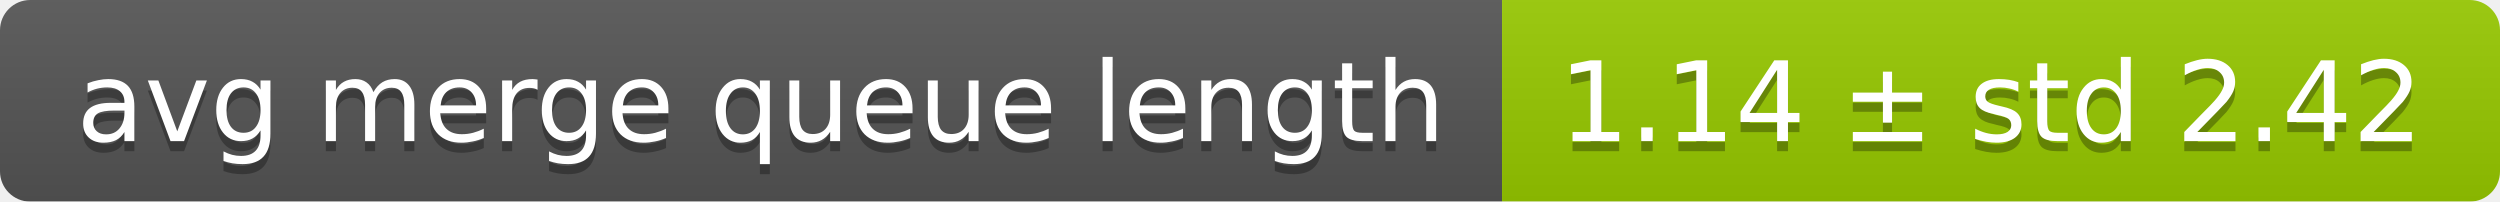
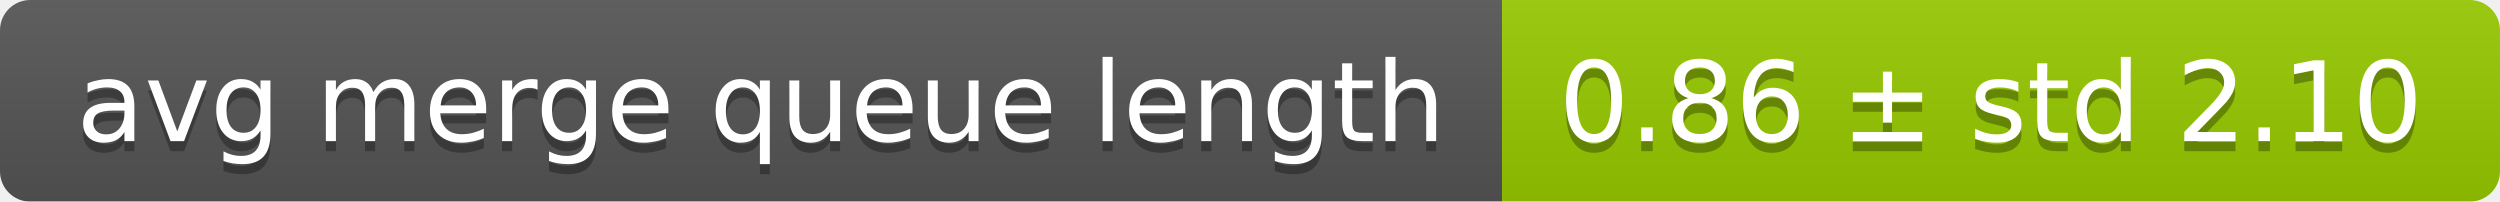
<svg xmlns="http://www.w3.org/2000/svg" width="248" height="20">
  <linearGradient id="smooth" x2="0" y2="100%">
    <stop offset="0" stop-color="#bbb" stop-opacity=".1" />
    <stop offset="1" stop-opacity=".1" />
  </linearGradient>
  <mask id="round">
    <rect width="248" height="20" rx="3" fill="#fff" />
  </mask>
  <g mask="url(#round)">
    <rect width="149" height="20" fill="#555" />
    <rect x="149" width="99" height="20" fill="#97ca00" />
    <rect width="248" height="20" fill="url(#smooth)" />
  </g>
  <g fill="#fff" text-anchor="middle" font-family="DejaVu Sans,Verdana,Geneva,sans-serif" font-size="11">
    <text x="75.5" y="15" fill="#010101" fill-opacity=".3">avg merge queue length</text>
    <text x="75.5" y="14">avg merge queue length</text>
-     <text x="197.5" y="15" fill="#010101" fill-opacity=".3">1.14 ± std 2.42</text>
-     <text x="197.5" y="14">1.14 ± std 2.42</text>
+     <text x="197.5" y="15" fill="#010101" fill-opacity=".3">0.86 ± std 2.10</text>
+     <text x="197.5" y="14">0.86 ± std 2.10</text>
  </g>
</svg>
